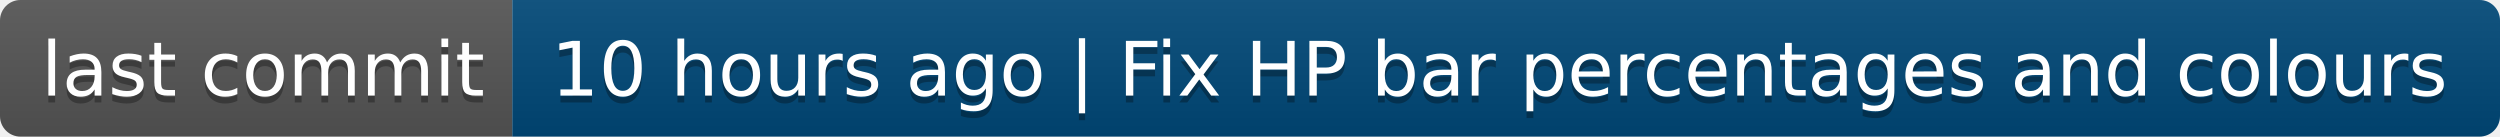
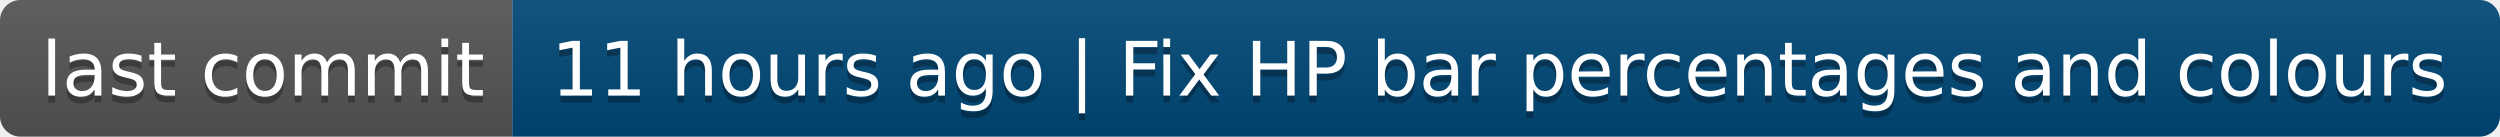
- <svg xmlns="http://www.w3.org/2000/svg" width="366" height="20" role="img" aria-label="last commit: 10 hours ago | Fix HP bar percentages and colours">
+ <svg xmlns="http://www.w3.org/2000/svg" width="366" height="20" role="img" aria-label="last commit: 11 hours ago | Fix HP bar percentages and colours">
  <linearGradient id="s" x2="0" y2="100%">
    <stop offset="0" stop-color="#bbb" stop-opacity=".1" />
    <stop offset="1" stop-opacity=".1" />
  </linearGradient>
  <clipPath id="r">
    <rect width="366" height="20" rx="3" fill="#fff" />
  </clipPath>
  <g clip-path="url(#r)">
    <rect width="75" height="20" fill="#555" />
    <rect x="75" width="291" height="20" fill="#004878" />
    <rect width="366" height="20" fill="url(#s)" />
  </g>
  <g fill="#fff" text-anchor="middle" font-family="Verdana,Geneva,DejaVu Sans,sans-serif" text-rendering="geometricPrecision" font-size="110">
    <text aria-hidden="true" x="385" y="150" fill="#010101" fill-opacity=".3" transform="scale(.1)" textLength="650">last commit</text>
    <text x="385" y="140" transform="scale(.1)" fill="#fff" textLength="650">last commit</text>
-     <text aria-hidden="true" x="2195" y="150" fill="#010101" fill-opacity=".3" transform="scale(.1)" textLength="2810">10 hours ago | Fix HP bar percentages and colours</text>
-     <text x="2195" y="140" transform="scale(.1)" fill="#fff" textLength="2810">10 hours ago | Fix HP bar percentages and colours</text>
+     <text aria-hidden="true" x="2195" y="150" fill="#010101" fill-opacity=".3" transform="scale(.1)" textLength="2810">11 hours ago | Fix HP bar percentages and colours</text>
+     <text x="2195" y="140" transform="scale(.1)" fill="#fff" textLength="2810">11 hours ago | Fix HP bar percentages and colours</text>
  </g>
</svg>
